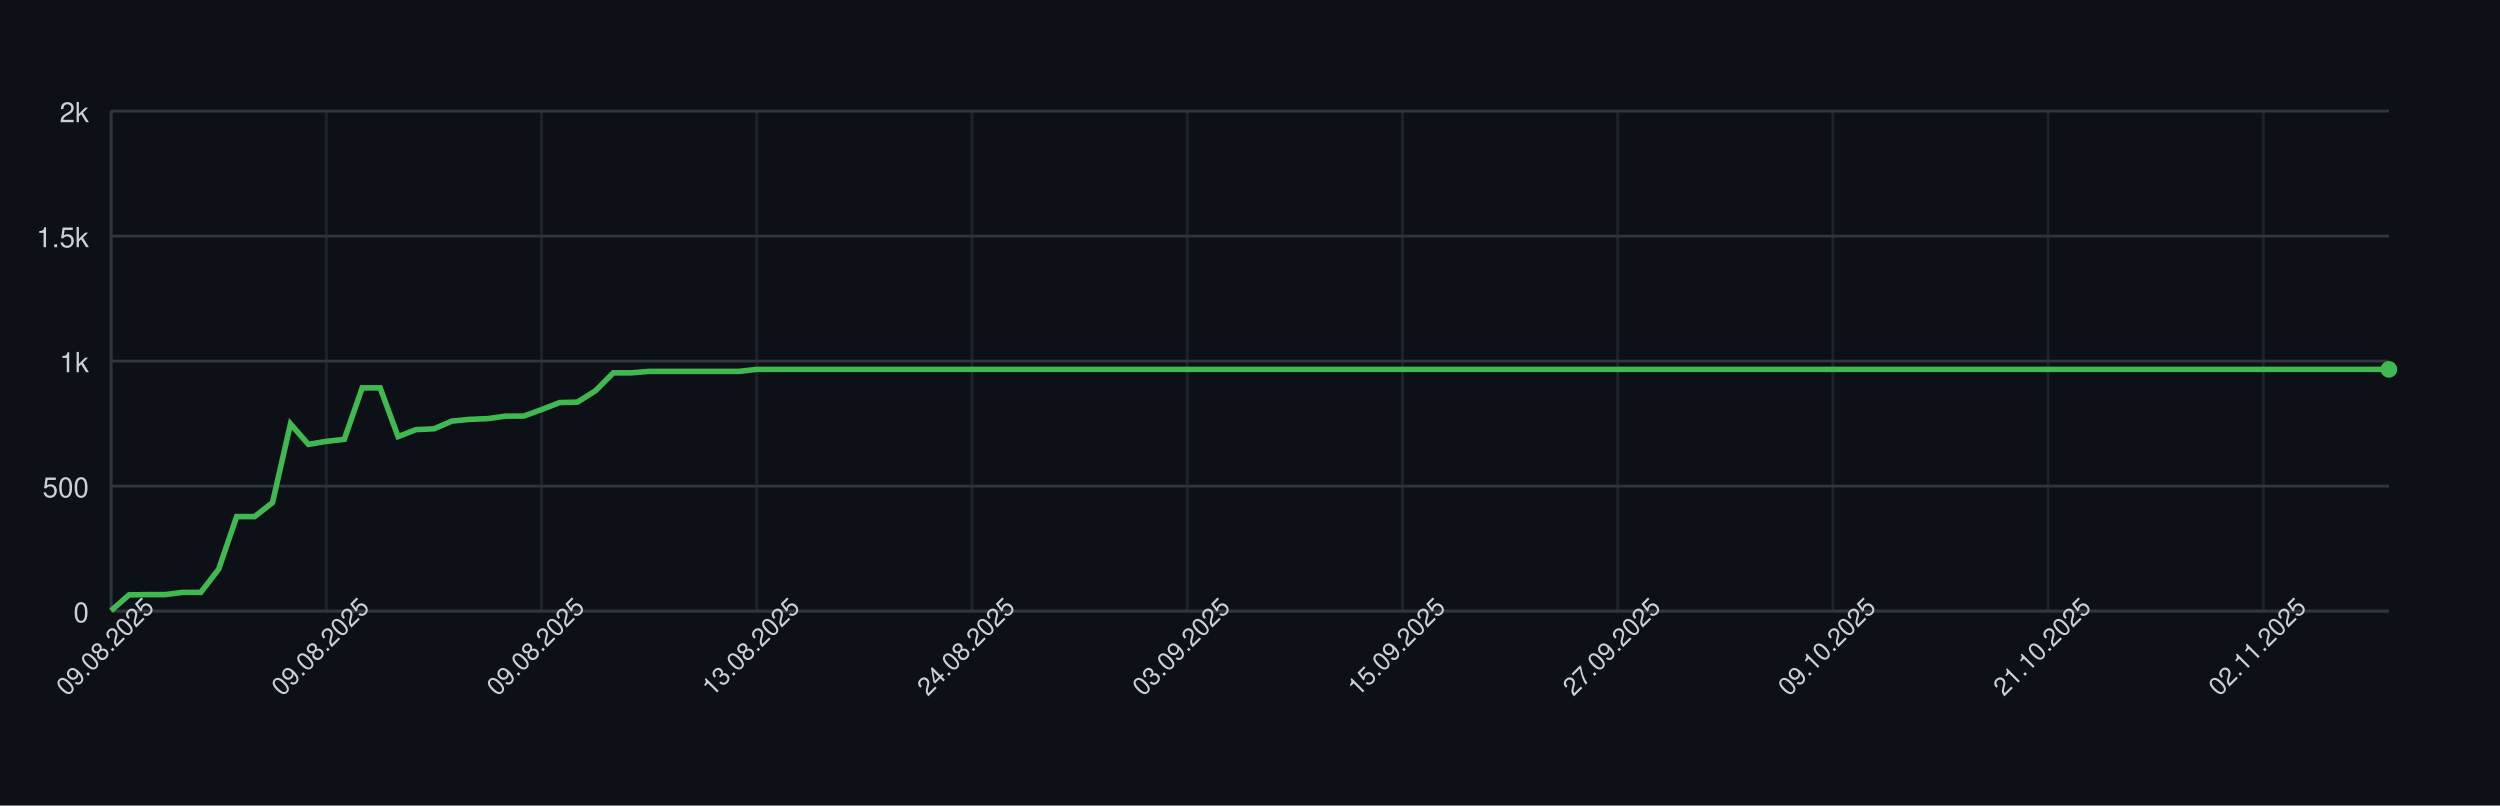
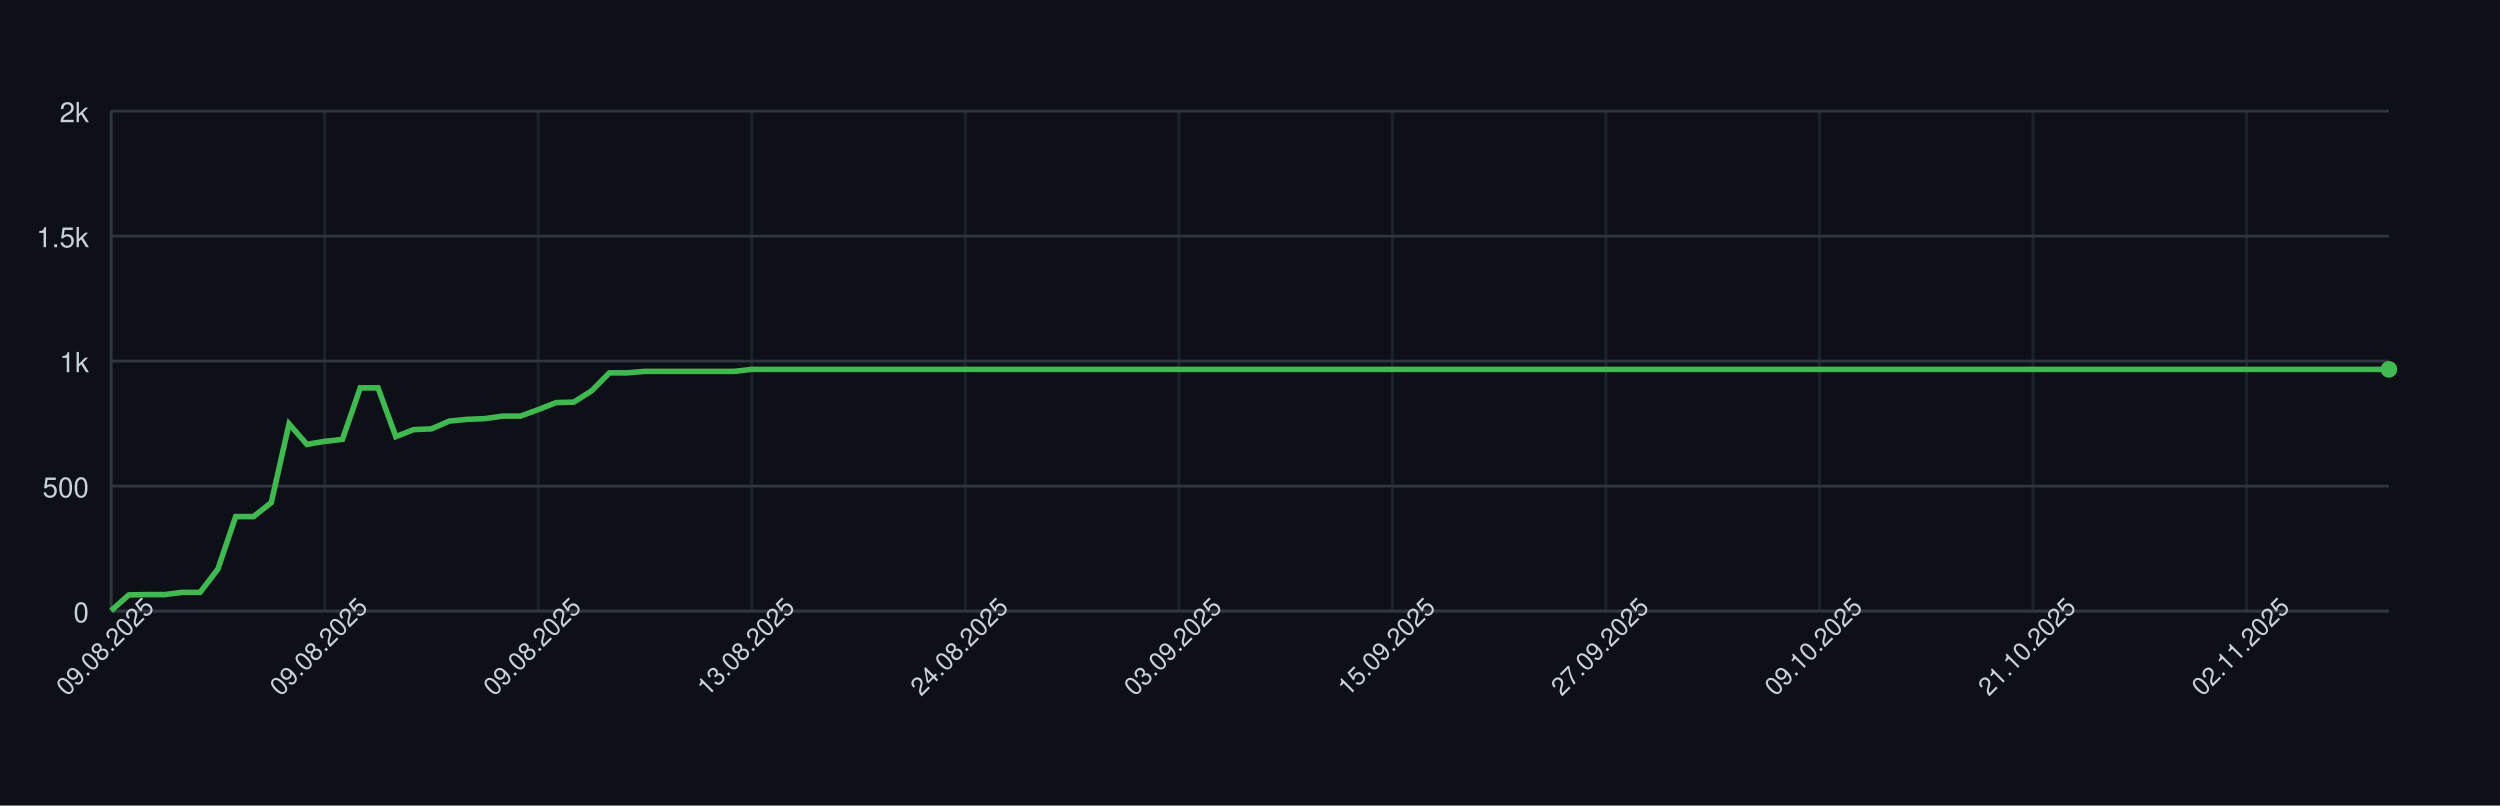
<svg xmlns="http://www.w3.org/2000/svg" width="900" height="290" style="font-family: -apple-system, BlinkMacSystemFont, 'Segoe UI', Helvetica, Arial, sans-serif;">
  <rect width="100%" height="100%" fill="#0d1117" />
  <g>
    <line x1="40" y1="220.00" x2="860" y2="220.00" stroke="#30363d" />
    <text x="32" y="224.00" font-size="10" fill="#c9d1d9" text-anchor="end">0</text>
    <line x1="40" y1="175.00" x2="860" y2="175.00" stroke="#30363d" />
    <text x="32" y="179.00" font-size="10" fill="#c9d1d9" text-anchor="end">500</text>
    <line x1="40" y1="130.00" x2="860" y2="130.00" stroke="#30363d" />
    <text x="32" y="134.00" font-size="10" fill="#c9d1d9" text-anchor="end">1k</text>
    <line x1="40" y1="85.00" x2="860" y2="85.00" stroke="#30363d" />
    <text x="32" y="89.00" font-size="10" fill="#c9d1d9" text-anchor="end">1.5k</text>
    <line x1="40" y1="40.00" x2="860" y2="40.00" stroke="#30363d" />
    <text x="32" y="44.00" font-size="10" fill="#c9d1d9" text-anchor="end">2k</text>
    <line x1="40.00" y1="40" x2="40.00" y2="220" stroke="#30363d" opacity="0.5" />
-     <line x1="117.48" y1="40" x2="117.48" y2="220" stroke="#30363d" opacity="0.5" />
-     <line x1="194.96" y1="40" x2="194.96" y2="220" stroke="#30363d" opacity="0.5" />
-     <line x1="272.44" y1="40" x2="272.44" y2="220" stroke="#30363d" opacity="0.5" />
-     <line x1="349.92" y1="40" x2="349.92" y2="220" stroke="#30363d" opacity="0.5" />
-     <line x1="427.40" y1="40" x2="427.40" y2="220" stroke="#30363d" opacity="0.5" />
-     <line x1="504.88" y1="40" x2="504.88" y2="220" stroke="#30363d" opacity="0.5" />
-     <line x1="582.36" y1="40" x2="582.36" y2="220" stroke="#30363d" opacity="0.5" />
-     <line x1="659.84" y1="40" x2="659.84" y2="220" stroke="#30363d" opacity="0.5" />
-     <line x1="737.32" y1="40" x2="737.32" y2="220" stroke="#30363d" opacity="0.5" />
-     <line x1="814.80" y1="40" x2="814.80" y2="220" stroke="#30363d" opacity="0.5" />
+     <line x1="116.88" y1="40" x2="116.88" y2="220" stroke="#30363d" opacity="0.5" />
+     <line x1="193.75" y1="40" x2="193.75" y2="220" stroke="#30363d" opacity="0.5" />
+     <line x1="270.62" y1="40" x2="270.62" y2="220" stroke="#30363d" opacity="0.5" />
+     <line x1="347.50" y1="40" x2="347.50" y2="220" stroke="#30363d" opacity="0.5" />
+     <line x1="424.38" y1="40" x2="424.38" y2="220" stroke="#30363d" opacity="0.5" />
+     <line x1="501.25" y1="40" x2="501.25" y2="220" stroke="#30363d" opacity="0.5" />
+     <line x1="578.12" y1="40" x2="578.12" y2="220" stroke="#30363d" opacity="0.5" />
+     <line x1="655.00" y1="40" x2="655.00" y2="220" stroke="#30363d" opacity="0.5" />
+     <line x1="731.88" y1="40" x2="731.88" y2="220" stroke="#30363d" opacity="0.5" />
+     <line x1="808.75" y1="40" x2="808.75" y2="220" stroke="#30363d" opacity="0.5" />
    <line x1="40" y1="220" x2="860" y2="220" stroke="#30363d" />
    <line x1="40" y1="40" x2="40" y2="220" stroke="#30363d" />
-     <path d="M 40.00 219.82 L 46.46 214.15 L 52.91 214.06 L 59.37 214.06 L 65.83 213.25 L 72.28 213.25 L 78.74 204.88 L 85.20 185.98 L 91.65 185.98 L 98.11 180.94 L 104.57 152.59 L 111.02 159.97 L 117.48 158.89 L 123.94 158.17 L 130.39 139.63 L 136.85 139.63 L 143.31 157.18 L 149.76 154.66 L 156.22 154.39 L 162.68 151.60 L 169.13 150.97 L 175.59 150.70 L 182.05 149.80 L 188.50 149.80 L 194.96 147.46 L 201.42 144.94 L 207.87 144.76 L 214.33 140.71 L 220.79 134.23 L 227.24 134.23 L 233.70 133.69 L 240.16 133.69 L 246.61 133.69 L 253.07 133.69 L 259.53 133.69 L 265.98 133.69 L 272.44 132.97 L 278.90 132.97 L 285.35 132.97 L 291.81 132.97 L 298.27 132.97 L 304.72 132.97 L 311.18 132.97 L 317.64 132.97 L 324.09 132.97 L 330.55 132.97 L 337.01 132.97 L 343.46 132.97 L 349.92 132.97 L 356.38 132.97 L 362.83 132.97 L 369.29 132.97 L 375.75 132.97 L 382.20 132.97 L 388.66 132.97 L 395.12 132.97 L 401.57 132.97 L 408.03 132.97 L 414.49 132.97 L 420.94 132.97 L 427.40 132.97 L 433.86 132.97 L 440.31 132.97 L 446.77 132.97 L 453.23 132.97 L 459.69 132.97 L 466.14 132.97 L 472.60 132.97 L 479.06 132.97 L 485.51 132.97 L 491.97 132.97 L 498.43 132.97 L 504.88 132.97 L 511.34 132.97 L 517.80 132.97 L 524.25 132.97 L 530.71 132.97 L 537.17 132.97 L 543.62 132.97 L 550.08 132.97 L 556.54 132.97 L 562.99 132.97 L 569.45 132.97 L 575.91 132.97 L 582.36 132.97 L 588.82 132.97 L 595.28 132.97 L 601.73 132.97 L 608.19 132.97 L 614.65 132.97 L 621.10 132.97 L 627.56 132.97 L 634.02 132.97 L 640.47 132.97 L 646.93 132.97 L 653.39 132.97 L 659.84 132.97 L 666.30 132.97 L 672.76 132.97 L 679.21 132.97 L 685.67 132.97 L 692.13 132.97 L 698.58 132.97 L 705.04 132.97 L 711.50 132.97 L 717.95 132.97 L 724.41 132.97 L 730.87 132.97 L 737.32 132.97 L 743.78 132.97 L 750.24 132.97 L 756.69 132.97 L 763.15 132.97 L 769.61 132.97 L 776.06 132.97 L 782.52 132.97 L 788.98 132.97 L 795.43 132.97 L 801.89 132.97 L 808.35 132.97 L 814.80 132.97 L 821.26 132.97 L 827.72 132.97 L 834.17 132.97 L 840.63 132.97 L 847.09 132.97 L 853.54 132.97 L 860.00 132.97" fill="none" stroke="#3fb950" stroke-width="2" />
+     <path d="M 40.00 219.82 L 46.41 214.15 L 52.81 214.06 L 59.22 214.06 L 65.62 213.25 L 72.03 213.25 L 78.44 204.88 L 84.84 185.98 L 91.25 185.98 L 97.66 180.94 L 104.06 152.59 L 110.47 159.97 L 116.88 158.89 L 123.28 158.17 L 129.69 139.63 L 136.09 139.63 L 142.50 157.18 L 148.91 154.66 L 155.31 154.39 L 161.72 151.60 L 168.12 150.97 L 174.53 150.70 L 180.94 149.80 L 187.34 149.80 L 193.75 147.46 L 200.16 144.94 L 206.56 144.76 L 212.97 140.71 L 219.38 134.23 L 225.78 134.23 L 232.19 133.69 L 238.59 133.69 L 245.00 133.69 L 251.41 133.69 L 257.81 133.69 L 264.22 133.69 L 270.62 132.97 L 277.03 132.97 L 283.44 132.97 L 289.84 132.97 L 296.25 132.97 L 302.66 132.97 L 309.06 132.97 L 315.47 132.97 L 321.88 132.97 L 328.28 132.97 L 334.69 132.97 L 341.09 132.97 L 347.50 132.97 L 353.91 132.97 L 360.31 132.97 L 366.72 132.97 L 373.12 132.97 L 379.53 132.97 L 385.94 132.97 L 392.34 132.97 L 398.75 132.97 L 405.16 132.97 L 411.56 132.97 L 417.97 132.97 L 424.38 132.97 L 430.78 132.97 L 437.19 132.97 L 443.59 132.97 L 450.00 132.97 L 456.41 132.97 L 462.81 132.97 L 469.22 132.97 L 475.62 132.97 L 482.03 132.97 L 488.44 132.97 L 494.84 132.97 L 501.25 132.97 L 507.66 132.97 L 514.06 132.97 L 520.47 132.97 L 526.88 132.97 L 533.28 132.97 L 539.69 132.97 L 546.09 132.97 L 552.50 132.97 L 558.91 132.97 L 565.31 132.97 L 571.72 132.97 L 578.12 132.97 L 584.53 132.97 L 590.94 132.97 L 597.34 132.97 L 603.75 132.97 L 610.16 132.97 L 616.56 132.97 L 622.97 132.97 L 629.38 132.97 L 635.78 132.97 L 642.19 132.97 L 648.59 132.97 L 655.00 132.97 L 661.41 132.97 L 667.81 132.97 L 674.22 132.97 L 680.62 132.97 L 687.03 132.97 L 693.44 132.97 L 699.84 132.97 L 706.25 132.97 L 712.66 132.97 L 719.06 132.97 L 725.47 132.97 L 731.88 132.97 L 738.28 132.97 L 744.69 132.97 L 751.09 132.97 L 757.50 132.97 L 763.91 132.97 L 770.31 132.97 L 776.72 132.97 L 783.12 132.97 L 789.53 132.97 L 795.94 132.97 L 802.34 132.97 L 808.75 132.97 L 815.16 132.97 L 821.56 132.97 L 827.97 132.97 L 834.38 132.97 L 840.78 132.97 L 847.19 132.97 L 853.59 132.97 L 860.00 132.97" fill="none" stroke="#3fb950" stroke-width="2" />
    <circle cx="860.00" cy="132.97" r="3" fill="#3fb950" />
    <text x="40.00" y="235.00" font-size="9" fill="#c9d1d9" text-anchor="middle" transform="rotate(-45 40.00 235.00)">09.08.2025</text>
-     <text x="117.48" y="235.00" font-size="9" fill="#c9d1d9" text-anchor="middle" transform="rotate(-45 117.48 235.00)">09.08.2025</text>
-     <text x="194.96" y="235.00" font-size="9" fill="#c9d1d9" text-anchor="middle" transform="rotate(-45 194.96 235.00)">09.08.2025</text>
-     <text x="272.44" y="235.00" font-size="9" fill="#c9d1d9" text-anchor="middle" transform="rotate(-45 272.44 235.00)">13.08.2025</text>
-     <text x="349.92" y="235.00" font-size="9" fill="#c9d1d9" text-anchor="middle" transform="rotate(-45 349.92 235.00)">24.08.2025</text>
-     <text x="427.40" y="235.00" font-size="9" fill="#c9d1d9" text-anchor="middle" transform="rotate(-45 427.40 235.00)">03.09.2025</text>
-     <text x="504.88" y="235.00" font-size="9" fill="#c9d1d9" text-anchor="middle" transform="rotate(-45 504.88 235.00)">15.09.2025</text>
-     <text x="582.36" y="235.00" font-size="9" fill="#c9d1d9" text-anchor="middle" transform="rotate(-45 582.36 235.00)">27.09.2025</text>
-     <text x="659.84" y="235.00" font-size="9" fill="#c9d1d9" text-anchor="middle" transform="rotate(-45 659.84 235.00)">09.10.2025</text>
-     <text x="737.32" y="235.00" font-size="9" fill="#c9d1d9" text-anchor="middle" transform="rotate(-45 737.32 235.00)">21.10.2025</text>
-     <text x="814.80" y="235.00" font-size="9" fill="#c9d1d9" text-anchor="middle" transform="rotate(-45 814.80 235.00)">02.11.2025</text>
+     <text x="116.88" y="235.00" font-size="9" fill="#c9d1d9" text-anchor="middle" transform="rotate(-45 116.88 235.00)">09.08.2025</text>
+     <text x="193.75" y="235.00" font-size="9" fill="#c9d1d9" text-anchor="middle" transform="rotate(-45 193.75 235.00)">09.08.2025</text>
+     <text x="270.62" y="235.00" font-size="9" fill="#c9d1d9" text-anchor="middle" transform="rotate(-45 270.62 235.00)">13.08.2025</text>
+     <text x="347.50" y="235.00" font-size="9" fill="#c9d1d9" text-anchor="middle" transform="rotate(-45 347.50 235.00)">24.08.2025</text>
+     <text x="424.38" y="235.00" font-size="9" fill="#c9d1d9" text-anchor="middle" transform="rotate(-45 424.38 235.00)">03.09.2025</text>
+     <text x="501.25" y="235.00" font-size="9" fill="#c9d1d9" text-anchor="middle" transform="rotate(-45 501.25 235.00)">15.09.2025</text>
+     <text x="578.12" y="235.00" font-size="9" fill="#c9d1d9" text-anchor="middle" transform="rotate(-45 578.12 235.00)">27.09.2025</text>
+     <text x="655.00" y="235.00" font-size="9" fill="#c9d1d9" text-anchor="middle" transform="rotate(-45 655.00 235.00)">09.10.2025</text>
+     <text x="731.88" y="235.00" font-size="9" fill="#c9d1d9" text-anchor="middle" transform="rotate(-45 731.88 235.00)">21.10.2025</text>
+     <text x="808.75" y="235.00" font-size="9" fill="#c9d1d9" text-anchor="middle" transform="rotate(-45 808.75 235.00)">02.11.2025</text>
  </g>
</svg>
